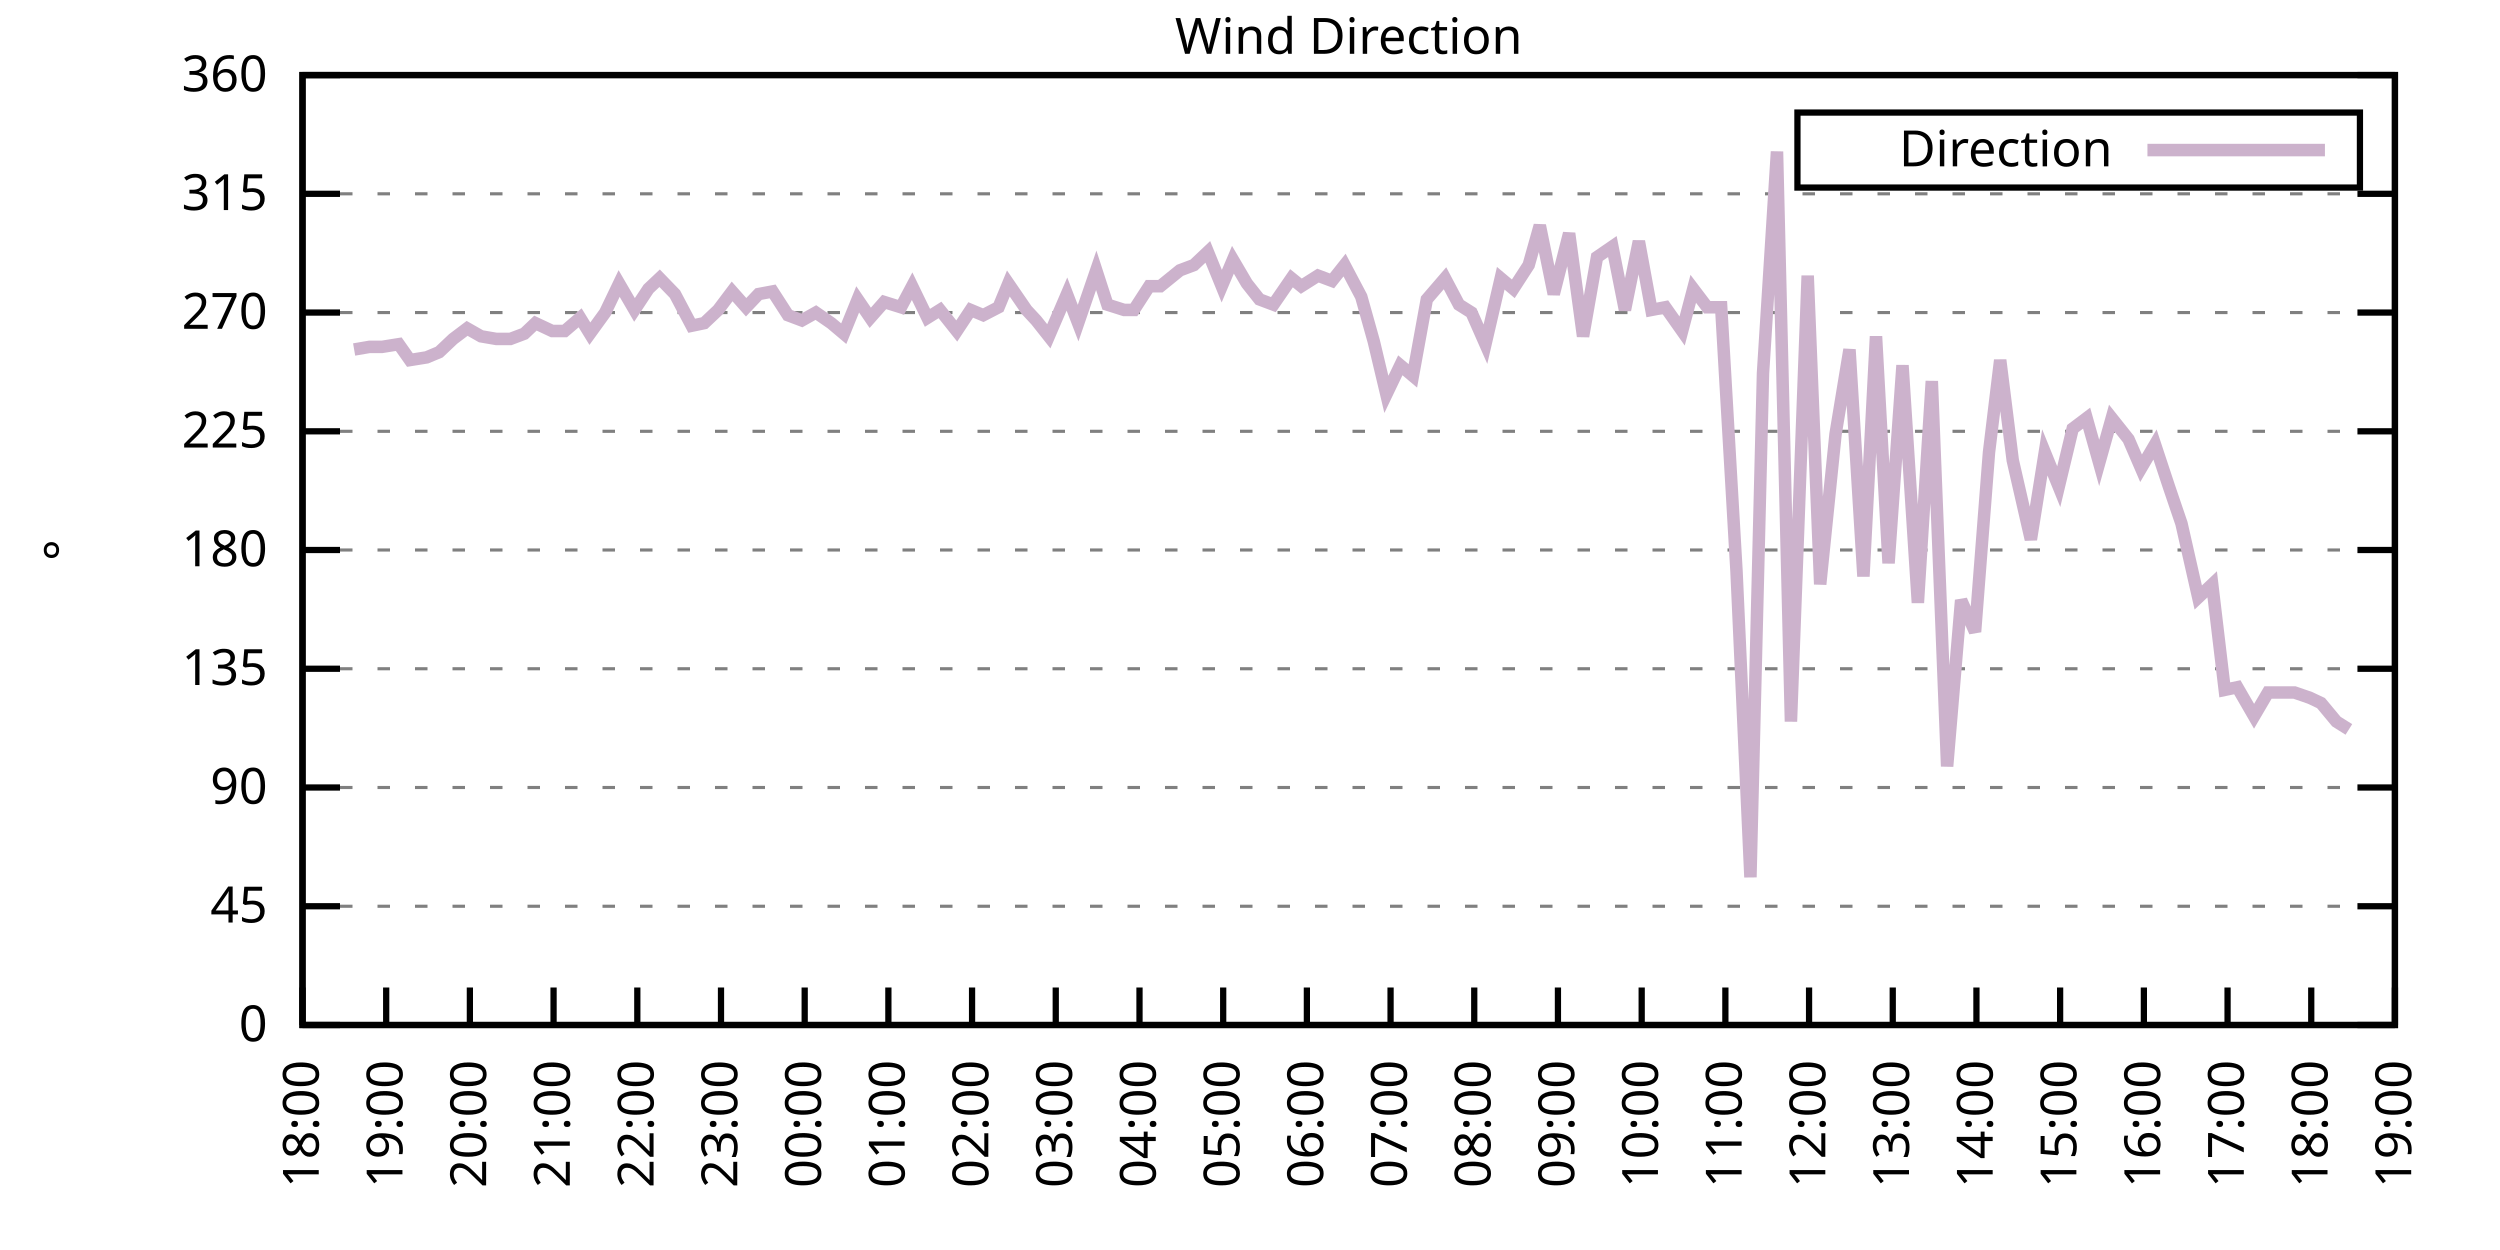
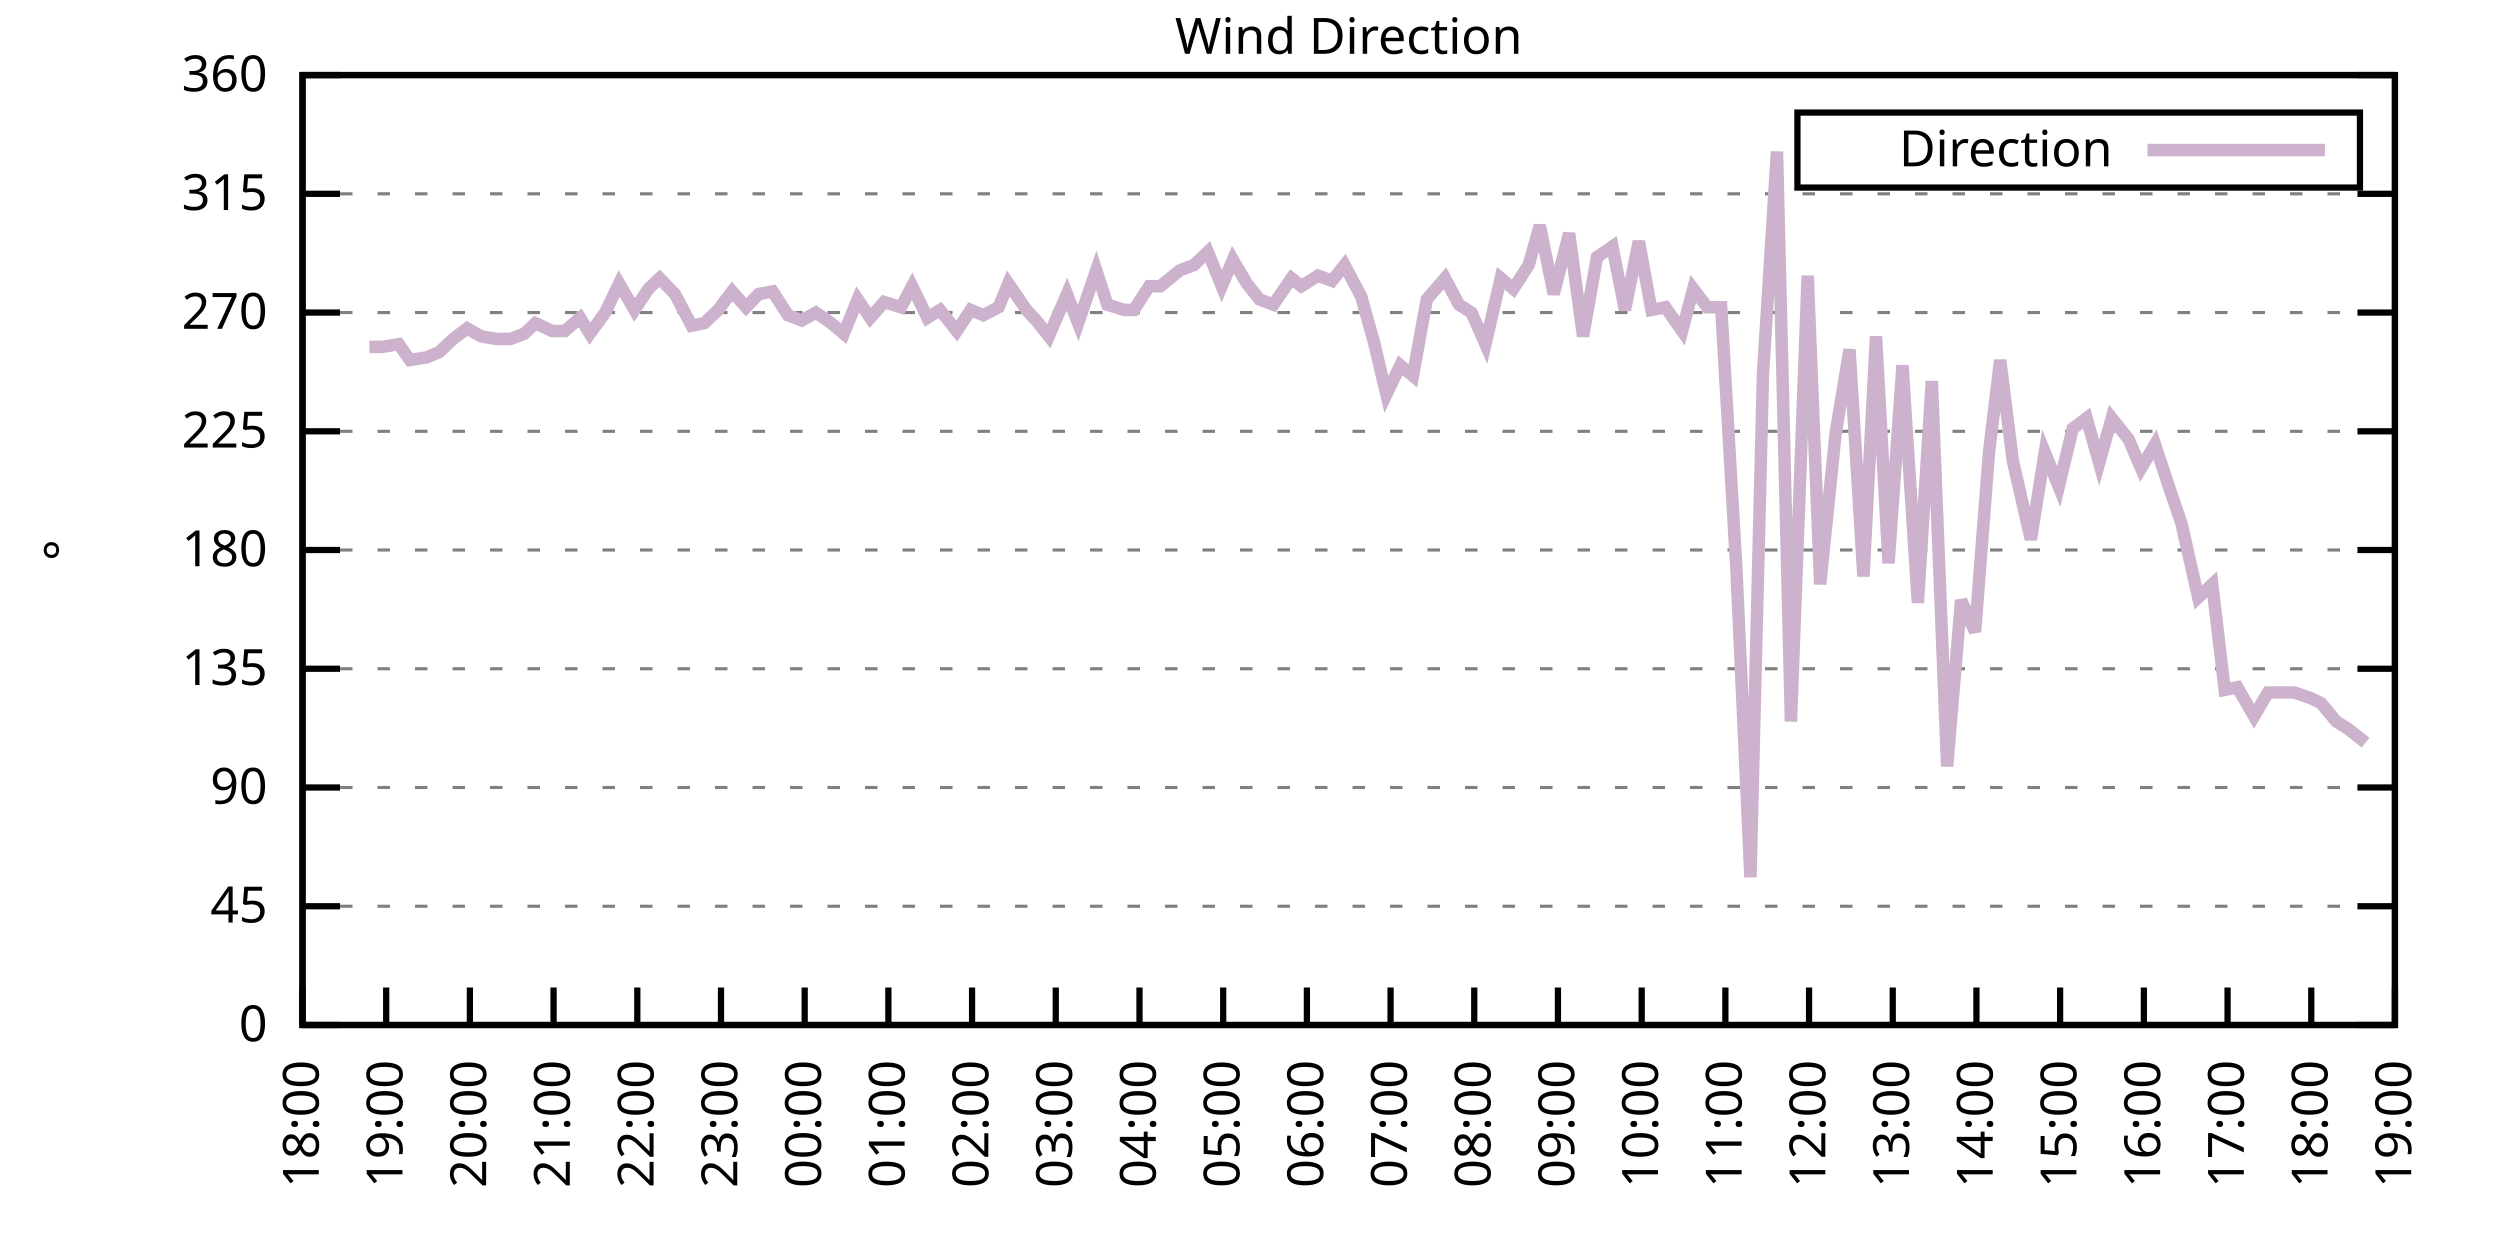
<svg xmlns="http://www.w3.org/2000/svg" xmlns:xlink="http://www.w3.org/1999/xlink" width="400" height="200" viewBox="0 0 400 200">
  <g id="gnuplot_canvas">
    <rect x="0" y="0" width="400" height="200" fill="none" />
    <defs>
      <circle id="gpDot" r="0.5" stroke-width="0.5" stroke="currentColor" />
      <path id="gpPt0" stroke-width="0.333" stroke="currentColor" d="M-1,0 h2 M0,-1 v2" />
      <path id="gpPt1" stroke-width="0.333" stroke="currentColor" d="M-1,-1 L1,1 M1,-1 L-1,1" />
      <path id="gpPt2" stroke-width="0.333" stroke="currentColor" d="M-1,0 L1,0 M0,-1 L0,1 M-1,-1 L1,1 M-1,1 L1,-1" />
      <rect id="gpPt3" stroke-width="0.333" stroke="currentColor" x="-1" y="-1" width="2" height="2" />
      <rect id="gpPt4" stroke-width="0.333" stroke="currentColor" fill="currentColor" x="-1" y="-1" width="2" height="2" />
      <circle id="gpPt5" stroke-width="0.333" stroke="currentColor" cx="0" cy="0" r="1" />
      <use xlink:href="#gpPt5" id="gpPt6" fill="currentColor" stroke="none" />
      <path id="gpPt7" stroke-width="0.333" stroke="currentColor" d="M0,-1.33 L-1.33,0.67 L1.33,0.67 z" />
      <use xlink:href="#gpPt7" id="gpPt8" fill="currentColor" stroke="none" />
      <use xlink:href="#gpPt7" id="gpPt9" stroke="currentColor" transform="rotate(180)" />
      <use xlink:href="#gpPt9" id="gpPt10" fill="currentColor" stroke="none" />
      <use xlink:href="#gpPt3" id="gpPt11" stroke="currentColor" transform="rotate(45)" />
      <use xlink:href="#gpPt11" id="gpPt12" fill="currentColor" stroke="none" />
      <path id="gpPt13" stroke-width="0.333" stroke="currentColor" d="M0,1.330 L1.265,0.411 L0.782,-1.067 L-0.782,-1.076 L-1.265,0.411 z" />
      <use xlink:href="#gpPt13" id="gpPt14" fill="currentColor" stroke="none" />
      <filter id="textbox" filterUnits="objectBoundingBox" x="0" y="0" height="1" width="1">
        <feFlood flood-color="white" flood-opacity="1" result="bgnd" />
        <feComposite in="SourceGraphic" in2="bgnd" operator="atop" />
      </filter>
      <filter id="greybox" filterUnits="objectBoundingBox" x="0" y="0" height="1" width="1">
        <feFlood flood-color="lightgrey" flood-opacity="1" result="grey" />
        <feComposite in="SourceGraphic" in2="grey" operator="atop" />
      </filter>
    </defs>
    <g fill="none" color="white" stroke="currentColor" stroke-width="1.00" stroke-linecap="butt" stroke-linejoin="miter">
</g>
    <g fill="none" color="black" stroke="currentColor" stroke-width="1.00" stroke-linecap="butt" stroke-linejoin="miter">
      <g stroke="none" shape-rendering="crispEdges">
        <polygon fill="rgb(255, 255, 255)" points="48.40,164.00 383.18,164.00 383.18,12.02 48.40,12.02 " />
      </g>
    </g>
    <g fill="none" color="black" stroke="currentColor" stroke-width="1.00" stroke-linecap="butt" stroke-linejoin="miter">
</g>
    <g fill="none" color="black" stroke="black" stroke-width="0.50" stroke-linecap="butt" stroke-linejoin="miter">
</g>
    <g fill="none" color="gray" stroke="currentColor" stroke-width="0.50" stroke-linecap="butt" stroke-linejoin="miter">
      <path stroke="gray" stroke-dasharray="2,4" class="gridline" d="M48.40,164.00 L383.19,164.00  " />
    </g>
    <g fill="none" color="gray" stroke="gray" stroke-width="1.00" stroke-linecap="butt" stroke-linejoin="miter">
</g>
    <g fill="none" color="black" stroke="currentColor" stroke-width="1.00" stroke-linecap="butt" stroke-linejoin="miter">
      <path stroke="black" d="M48.40,164.00 L54.40,164.00 M383.19,164.00 L377.19,164.00  " />
      <g transform="translate(42.80,166.60)" stroke="none" fill="black" font-family="Sans" font-size="8.00" text-anchor="end">
        <text>
          <tspan font-family="Sans"> 0</tspan>
        </text>
      </g>
    </g>
    <g fill="none" color="black" stroke="currentColor" stroke-width="1.00" stroke-linecap="butt" stroke-linejoin="miter">
</g>
    <g fill="none" color="black" stroke="black" stroke-width="0.50" stroke-linecap="butt" stroke-linejoin="miter">
</g>
    <g fill="none" color="gray" stroke="currentColor" stroke-width="0.50" stroke-linecap="butt" stroke-linejoin="miter">
      <path stroke="gray" stroke-dasharray="2,4" class="gridline" d="M48.40,145.00 L383.19,145.00  " />
    </g>
    <g fill="none" color="gray" stroke="gray" stroke-width="1.00" stroke-linecap="butt" stroke-linejoin="miter">
</g>
    <g fill="none" color="black" stroke="currentColor" stroke-width="1.00" stroke-linecap="butt" stroke-linejoin="miter">
      <path stroke="black" d="M48.40,145.00 L54.40,145.00 M383.19,145.00 L377.19,145.00  " />
      <g transform="translate(42.80,147.60)" stroke="none" fill="black" font-family="Sans" font-size="8.00" text-anchor="end">
        <text>
          <tspan font-family="Sans"> 45</tspan>
        </text>
      </g>
    </g>
    <g fill="none" color="black" stroke="currentColor" stroke-width="1.00" stroke-linecap="butt" stroke-linejoin="miter">
</g>
    <g fill="none" color="black" stroke="black" stroke-width="0.50" stroke-linecap="butt" stroke-linejoin="miter">
</g>
    <g fill="none" color="gray" stroke="currentColor" stroke-width="0.50" stroke-linecap="butt" stroke-linejoin="miter">
      <path stroke="gray" stroke-dasharray="2,4" class="gridline" d="M48.40,126.00 L383.19,126.00  " />
    </g>
    <g fill="none" color="gray" stroke="gray" stroke-width="1.00" stroke-linecap="butt" stroke-linejoin="miter">
</g>
    <g fill="none" color="black" stroke="currentColor" stroke-width="1.00" stroke-linecap="butt" stroke-linejoin="miter">
      <path stroke="black" d="M48.40,126.00 L54.40,126.00 M383.19,126.00 L377.19,126.00  " />
      <g transform="translate(42.80,128.60)" stroke="none" fill="black" font-family="Sans" font-size="8.00" text-anchor="end">
        <text>
          <tspan font-family="Sans"> 90</tspan>
        </text>
      </g>
    </g>
    <g fill="none" color="black" stroke="currentColor" stroke-width="1.00" stroke-linecap="butt" stroke-linejoin="miter">
</g>
    <g fill="none" color="black" stroke="black" stroke-width="0.50" stroke-linecap="butt" stroke-linejoin="miter">
</g>
    <g fill="none" color="gray" stroke="currentColor" stroke-width="0.50" stroke-linecap="butt" stroke-linejoin="miter">
      <path stroke="gray" stroke-dasharray="2,4" class="gridline" d="M48.40,107.00 L383.19,107.00  " />
    </g>
    <g fill="none" color="gray" stroke="gray" stroke-width="1.00" stroke-linecap="butt" stroke-linejoin="miter">
</g>
    <g fill="none" color="black" stroke="currentColor" stroke-width="1.00" stroke-linecap="butt" stroke-linejoin="miter">
      <path stroke="black" d="M48.40,107.00 L54.40,107.00 M383.19,107.00 L377.19,107.00  " />
      <g transform="translate(42.80,109.60)" stroke="none" fill="black" font-family="Sans" font-size="8.00" text-anchor="end">
        <text>
          <tspan font-family="Sans"> 135</tspan>
        </text>
      </g>
    </g>
    <g fill="none" color="black" stroke="currentColor" stroke-width="1.00" stroke-linecap="butt" stroke-linejoin="miter">
</g>
    <g fill="none" color="black" stroke="black" stroke-width="0.50" stroke-linecap="butt" stroke-linejoin="miter">
</g>
    <g fill="none" color="gray" stroke="currentColor" stroke-width="0.50" stroke-linecap="butt" stroke-linejoin="miter">
      <path stroke="gray" stroke-dasharray="2,4" class="gridline" d="M48.40,88.00 L383.19,88.00  " />
    </g>
    <g fill="none" color="gray" stroke="gray" stroke-width="1.00" stroke-linecap="butt" stroke-linejoin="miter">
</g>
    <g fill="none" color="black" stroke="currentColor" stroke-width="1.00" stroke-linecap="butt" stroke-linejoin="miter">
      <path stroke="black" d="M48.40,88.00 L54.40,88.00 M383.19,88.00 L377.19,88.00  " />
      <g transform="translate(42.80,90.60)" stroke="none" fill="black" font-family="Sans" font-size="8.00" text-anchor="end">
        <text>
          <tspan font-family="Sans"> 180</tspan>
        </text>
      </g>
    </g>
    <g fill="none" color="black" stroke="currentColor" stroke-width="1.00" stroke-linecap="butt" stroke-linejoin="miter">
</g>
    <g fill="none" color="black" stroke="black" stroke-width="0.50" stroke-linecap="butt" stroke-linejoin="miter">
</g>
    <g fill="none" color="gray" stroke="currentColor" stroke-width="0.50" stroke-linecap="butt" stroke-linejoin="miter">
      <path stroke="gray" stroke-dasharray="2,4" class="gridline" d="M48.40,69.01 L383.19,69.01  " />
    </g>
    <g fill="none" color="gray" stroke="gray" stroke-width="1.00" stroke-linecap="butt" stroke-linejoin="miter">
</g>
    <g fill="none" color="black" stroke="currentColor" stroke-width="1.00" stroke-linecap="butt" stroke-linejoin="miter">
      <path stroke="black" d="M48.40,69.01 L54.40,69.01 M383.19,69.01 L377.19,69.01  " />
      <g transform="translate(42.80,71.61)" stroke="none" fill="black" font-family="Sans" font-size="8.00" text-anchor="end">
        <text>
          <tspan font-family="Sans"> 225</tspan>
        </text>
      </g>
    </g>
    <g fill="none" color="black" stroke="currentColor" stroke-width="1.00" stroke-linecap="butt" stroke-linejoin="miter">
</g>
    <g fill="none" color="black" stroke="black" stroke-width="0.50" stroke-linecap="butt" stroke-linejoin="miter">
</g>
    <g fill="none" color="gray" stroke="currentColor" stroke-width="0.50" stroke-linecap="butt" stroke-linejoin="miter">
      <path stroke="gray" stroke-dasharray="2,4" class="gridline" d="M48.40,50.01 L383.19,50.01  " />
    </g>
    <g fill="none" color="gray" stroke="gray" stroke-width="1.00" stroke-linecap="butt" stroke-linejoin="miter">
</g>
    <g fill="none" color="black" stroke="currentColor" stroke-width="1.00" stroke-linecap="butt" stroke-linejoin="miter">
      <path stroke="black" d="M48.40,50.01 L54.40,50.01 M383.19,50.01 L377.19,50.01  " />
      <g transform="translate(42.80,52.61)" stroke="none" fill="black" font-family="Sans" font-size="8.00" text-anchor="end">
        <text>
          <tspan font-family="Sans"> 270</tspan>
        </text>
      </g>
    </g>
    <g fill="none" color="black" stroke="currentColor" stroke-width="1.00" stroke-linecap="butt" stroke-linejoin="miter">
</g>
    <g fill="none" color="black" stroke="black" stroke-width="0.50" stroke-linecap="butt" stroke-linejoin="miter">
</g>
    <g fill="none" color="gray" stroke="currentColor" stroke-width="0.50" stroke-linecap="butt" stroke-linejoin="miter">
      <path stroke="gray" stroke-dasharray="2,4" class="gridline" d="M48.40,31.01 L383.19,31.01  " />
    </g>
    <g fill="none" color="gray" stroke="gray" stroke-width="1.00" stroke-linecap="butt" stroke-linejoin="miter">
</g>
    <g fill="none" color="black" stroke="currentColor" stroke-width="1.00" stroke-linecap="butt" stroke-linejoin="miter">
      <path stroke="black" d="M48.40,31.01 L54.40,31.01 M383.19,31.01 L377.19,31.01  " />
      <g transform="translate(42.80,33.61)" stroke="none" fill="black" font-family="Sans" font-size="8.00" text-anchor="end">
        <text>
          <tspan font-family="Sans"> 315</tspan>
        </text>
      </g>
    </g>
    <g fill="none" color="black" stroke="currentColor" stroke-width="1.00" stroke-linecap="butt" stroke-linejoin="miter">
</g>
    <g fill="none" color="black" stroke="black" stroke-width="0.50" stroke-linecap="butt" stroke-linejoin="miter">
</g>
    <g fill="none" color="gray" stroke="currentColor" stroke-width="0.50" stroke-linecap="butt" stroke-linejoin="miter">
      <path stroke="gray" stroke-dasharray="2,4" class="gridline" d="M48.40,12.01 L383.19,12.01  " />
    </g>
    <g fill="none" color="gray" stroke="gray" stroke-width="1.00" stroke-linecap="butt" stroke-linejoin="miter">
</g>
    <g fill="none" color="black" stroke="currentColor" stroke-width="1.00" stroke-linecap="butt" stroke-linejoin="miter">
      <path stroke="black" d="M48.40,12.01 L54.40,12.01 M383.19,12.01 L377.19,12.01  " />
      <g transform="translate(42.80,14.61)" stroke="none" fill="black" font-family="Sans" font-size="8.00" text-anchor="end">
        <text>
          <tspan font-family="Sans"> 360</tspan>
        </text>
      </g>
    </g>
    <g fill="none" color="black" stroke="currentColor" stroke-width="1.00" stroke-linecap="butt" stroke-linejoin="miter">
      <path stroke="black" d="M48.40,164.00 L48.40,158.00  " />
      <g transform="translate(51.00,169.60) rotate(270.00)" stroke="none" fill="black" font-family="Sans" font-size="8.00" text-anchor="end">
        <text>
          <tspan font-family="Sans">18:00</tspan>
        </text>
      </g>
    </g>
    <g fill="none" color="black" stroke="currentColor" stroke-width="1.00" stroke-linecap="butt" stroke-linejoin="miter">
      <path stroke="black" d="M61.79,164.00 L61.79,158.00  " />
      <g transform="translate(64.39,169.60) rotate(270.00)" stroke="none" fill="black" font-family="Sans" font-size="8.00" text-anchor="end">
        <text>
          <tspan font-family="Sans">19:00</tspan>
        </text>
      </g>
    </g>
    <g fill="none" color="black" stroke="currentColor" stroke-width="1.00" stroke-linecap="butt" stroke-linejoin="miter">
      <path stroke="black" d="M75.18,164.00 L75.18,158.00  " />
      <g transform="translate(77.78,169.60) rotate(270.00)" stroke="none" fill="black" font-family="Sans" font-size="8.00" text-anchor="end">
        <text>
          <tspan font-family="Sans">20:00</tspan>
        </text>
      </g>
    </g>
    <g fill="none" color="black" stroke="currentColor" stroke-width="1.00" stroke-linecap="butt" stroke-linejoin="miter">
      <path stroke="black" d="M88.57,164.00 L88.57,158.00  " />
      <g transform="translate(91.17,169.60) rotate(270.00)" stroke="none" fill="black" font-family="Sans" font-size="8.00" text-anchor="end">
        <text>
          <tspan font-family="Sans">21:00</tspan>
        </text>
      </g>
    </g>
    <g fill="none" color="black" stroke="currentColor" stroke-width="1.00" stroke-linecap="butt" stroke-linejoin="miter">
      <path stroke="black" d="M101.97,164.00 L101.97,158.00  " />
      <g transform="translate(104.57,169.60) rotate(270.00)" stroke="none" fill="black" font-family="Sans" font-size="8.00" text-anchor="end">
        <text>
          <tspan font-family="Sans">22:00</tspan>
        </text>
      </g>
    </g>
    <g fill="none" color="black" stroke="currentColor" stroke-width="1.00" stroke-linecap="butt" stroke-linejoin="miter">
      <path stroke="black" d="M115.36,164.00 L115.36,158.00  " />
      <g transform="translate(117.96,169.60) rotate(270.00)" stroke="none" fill="black" font-family="Sans" font-size="8.00" text-anchor="end">
        <text>
          <tspan font-family="Sans">23:00</tspan>
        </text>
      </g>
    </g>
    <g fill="none" color="black" stroke="currentColor" stroke-width="1.00" stroke-linecap="butt" stroke-linejoin="miter">
      <path stroke="black" d="M128.75,164.00 L128.75,158.00  " />
      <g transform="translate(131.35,169.60) rotate(270.00)" stroke="none" fill="black" font-family="Sans" font-size="8.00" text-anchor="end">
        <text>
          <tspan font-family="Sans">00:00</tspan>
        </text>
      </g>
    </g>
    <g fill="none" color="black" stroke="currentColor" stroke-width="1.00" stroke-linecap="butt" stroke-linejoin="miter">
      <path stroke="black" d="M142.14,164.00 L142.14,158.00  " />
      <g transform="translate(144.74,169.60) rotate(270.00)" stroke="none" fill="black" font-family="Sans" font-size="8.00" text-anchor="end">
        <text>
          <tspan font-family="Sans">01:00</tspan>
        </text>
      </g>
    </g>
    <g fill="none" color="black" stroke="currentColor" stroke-width="1.00" stroke-linecap="butt" stroke-linejoin="miter">
      <path stroke="black" d="M155.53,164.00 L155.53,158.00  " />
      <g transform="translate(158.13,169.60) rotate(270.00)" stroke="none" fill="black" font-family="Sans" font-size="8.00" text-anchor="end">
        <text>
          <tspan font-family="Sans">02:00</tspan>
        </text>
      </g>
    </g>
    <g fill="none" color="black" stroke="currentColor" stroke-width="1.00" stroke-linecap="butt" stroke-linejoin="miter">
      <path stroke="black" d="M168.92,164.00 L168.92,158.00  " />
      <g transform="translate(171.52,169.60) rotate(270.00)" stroke="none" fill="black" font-family="Sans" font-size="8.00" text-anchor="end">
        <text>
          <tspan font-family="Sans">03:00</tspan>
        </text>
      </g>
    </g>
    <g fill="none" color="black" stroke="currentColor" stroke-width="1.00" stroke-linecap="butt" stroke-linejoin="miter">
      <path stroke="black" d="M182.32,164.00 L182.32,158.00  " />
      <g transform="translate(184.92,169.60) rotate(270.00)" stroke="none" fill="black" font-family="Sans" font-size="8.00" text-anchor="end">
        <text>
          <tspan font-family="Sans">04:00</tspan>
        </text>
      </g>
    </g>
    <g fill="none" color="black" stroke="currentColor" stroke-width="1.00" stroke-linecap="butt" stroke-linejoin="miter">
      <path stroke="black" d="M195.71,164.00 L195.71,158.00  " />
      <g transform="translate(198.31,169.60) rotate(270.00)" stroke="none" fill="black" font-family="Sans" font-size="8.00" text-anchor="end">
        <text>
          <tspan font-family="Sans">05:00</tspan>
        </text>
      </g>
    </g>
    <g fill="none" color="black" stroke="currentColor" stroke-width="1.00" stroke-linecap="butt" stroke-linejoin="miter">
      <path stroke="black" d="M209.10,164.00 L209.10,158.00  " />
      <g transform="translate(211.70,169.60) rotate(270.00)" stroke="none" fill="black" font-family="Sans" font-size="8.00" text-anchor="end">
        <text>
          <tspan font-family="Sans">06:00</tspan>
        </text>
      </g>
    </g>
    <g fill="none" color="black" stroke="currentColor" stroke-width="1.00" stroke-linecap="butt" stroke-linejoin="miter">
      <path stroke="black" d="M222.49,164.00 L222.49,158.00  " />
      <g transform="translate(225.09,169.60) rotate(270.00)" stroke="none" fill="black" font-family="Sans" font-size="8.00" text-anchor="end">
        <text>
          <tspan font-family="Sans">07:00</tspan>
        </text>
      </g>
    </g>
    <g fill="none" color="black" stroke="currentColor" stroke-width="1.00" stroke-linecap="butt" stroke-linejoin="miter">
      <path stroke="black" d="M235.88,164.00 L235.88,158.00  " />
      <g transform="translate(238.48,169.60) rotate(270.00)" stroke="none" fill="black" font-family="Sans" font-size="8.00" text-anchor="end">
        <text>
          <tspan font-family="Sans">08:00</tspan>
        </text>
      </g>
    </g>
    <g fill="none" color="black" stroke="currentColor" stroke-width="1.00" stroke-linecap="butt" stroke-linejoin="miter">
      <path stroke="black" d="M249.27,164.00 L249.27,158.00  " />
      <g transform="translate(251.87,169.60) rotate(270.00)" stroke="none" fill="black" font-family="Sans" font-size="8.00" text-anchor="end">
        <text>
          <tspan font-family="Sans">09:00</tspan>
        </text>
      </g>
    </g>
    <g fill="none" color="black" stroke="currentColor" stroke-width="1.00" stroke-linecap="butt" stroke-linejoin="miter">
      <path stroke="black" d="M262.67,164.00 L262.67,158.00  " />
      <g transform="translate(265.27,169.60) rotate(270.00)" stroke="none" fill="black" font-family="Sans" font-size="8.00" text-anchor="end">
        <text>
          <tspan font-family="Sans">10:00</tspan>
        </text>
      </g>
    </g>
    <g fill="none" color="black" stroke="currentColor" stroke-width="1.00" stroke-linecap="butt" stroke-linejoin="miter">
      <path stroke="black" d="M276.06,164.00 L276.06,158.00  " />
      <g transform="translate(278.66,169.60) rotate(270.00)" stroke="none" fill="black" font-family="Sans" font-size="8.00" text-anchor="end">
        <text>
          <tspan font-family="Sans">11:00</tspan>
        </text>
      </g>
    </g>
    <g fill="none" color="black" stroke="currentColor" stroke-width="1.00" stroke-linecap="butt" stroke-linejoin="miter">
      <path stroke="black" d="M289.45,164.00 L289.45,158.00  " />
      <g transform="translate(292.05,169.60) rotate(270.00)" stroke="none" fill="black" font-family="Sans" font-size="8.00" text-anchor="end">
        <text>
          <tspan font-family="Sans">12:00</tspan>
        </text>
      </g>
    </g>
    <g fill="none" color="black" stroke="currentColor" stroke-width="1.00" stroke-linecap="butt" stroke-linejoin="miter">
      <path stroke="black" d="M302.84,164.00 L302.84,158.00  " />
      <g transform="translate(305.44,169.60) rotate(270.00)" stroke="none" fill="black" font-family="Sans" font-size="8.00" text-anchor="end">
        <text>
          <tspan font-family="Sans">13:00</tspan>
        </text>
      </g>
    </g>
    <g fill="none" color="black" stroke="currentColor" stroke-width="1.00" stroke-linecap="butt" stroke-linejoin="miter">
      <path stroke="black" d="M316.23,164.00 L316.23,158.00  " />
      <g transform="translate(318.83,169.60) rotate(270.00)" stroke="none" fill="black" font-family="Sans" font-size="8.00" text-anchor="end">
        <text>
          <tspan font-family="Sans">14:00</tspan>
        </text>
      </g>
    </g>
    <g fill="none" color="black" stroke="currentColor" stroke-width="1.00" stroke-linecap="butt" stroke-linejoin="miter">
      <path stroke="black" d="M329.62,164.00 L329.62,158.00  " />
      <g transform="translate(332.22,169.60) rotate(270.00)" stroke="none" fill="black" font-family="Sans" font-size="8.00" text-anchor="end">
        <text>
          <tspan font-family="Sans">15:00</tspan>
        </text>
      </g>
    </g>
    <g fill="none" color="black" stroke="currentColor" stroke-width="1.00" stroke-linecap="butt" stroke-linejoin="miter">
      <path stroke="black" d="M343.02,164.00 L343.02,158.00  " />
      <g transform="translate(345.62,169.60) rotate(270.00)" stroke="none" fill="black" font-family="Sans" font-size="8.00" text-anchor="end">
        <text>
          <tspan font-family="Sans">16:00</tspan>
        </text>
      </g>
    </g>
    <g fill="none" color="black" stroke="currentColor" stroke-width="1.00" stroke-linecap="butt" stroke-linejoin="miter">
      <path stroke="black" d="M356.41,164.00 L356.41,158.00  " />
      <g transform="translate(359.01,169.60) rotate(270.00)" stroke="none" fill="black" font-family="Sans" font-size="8.00" text-anchor="end">
        <text>
          <tspan font-family="Sans">17:00</tspan>
        </text>
      </g>
    </g>
    <g fill="none" color="black" stroke="currentColor" stroke-width="1.00" stroke-linecap="butt" stroke-linejoin="miter">
      <path stroke="black" d="M369.80,164.00 L369.80,158.00  " />
      <g transform="translate(372.40,169.60) rotate(270.00)" stroke="none" fill="black" font-family="Sans" font-size="8.00" text-anchor="end">
        <text>
          <tspan font-family="Sans">18:00</tspan>
        </text>
      </g>
    </g>
    <g fill="none" color="black" stroke="currentColor" stroke-width="1.00" stroke-linecap="butt" stroke-linejoin="miter">
      <path stroke="black" d="M383.19,164.00 L383.19,158.00  " />
      <g transform="translate(385.79,169.60) rotate(270.00)" stroke="none" fill="black" font-family="Sans" font-size="8.00" text-anchor="end">
        <text>
          <tspan font-family="Sans">19:00</tspan>
        </text>
      </g>
    </g>
    <g fill="none" color="black" stroke="currentColor" stroke-width="1.00" stroke-linecap="butt" stroke-linejoin="miter">
</g>
    <g fill="none" color="black" stroke="currentColor" stroke-width="1.00" stroke-linecap="butt" stroke-linejoin="miter">
      <path stroke="black" d="M48.40,12.01 L48.40,164.00 L383.19,164.00 L383.19,12.01 L48.40,12.01 Z  " />
    </g>
    <g fill="none" color="black" stroke="currentColor" stroke-width="1.00" stroke-linecap="butt" stroke-linejoin="miter">
</g>
    <g fill="none" color="black" stroke="currentColor" stroke-width="1.00" stroke-linecap="butt" stroke-linejoin="miter">
      <path stroke="black" d="M287.59,30.01 L287.59,18.01 L377.59,18.01 L377.59,30.01 L287.59,30.01 Z  " />
    </g>
    <g id="Wind_direction_plot_1">
      <g fill="none" color="white" stroke="black" stroke-width="2.00" stroke-linecap="butt" stroke-linejoin="miter">
</g>
      <g fill="none" color="black" stroke="currentColor" stroke-width="2.00" stroke-linecap="butt" stroke-linejoin="miter">
        <g transform="translate(337.99,26.61)" stroke="none" fill="black" font-family="Sans" font-size="8.00" text-anchor="end">
          <text>
            <tspan font-family="Sans">Direction</tspan>
          </text>
        </g>
      </g>
      <g fill="none" color="black" stroke="currentColor" stroke-width="2.00" stroke-linecap="butt" stroke-linejoin="miter">
-         <path stroke="rgb(204, 178, 204)" d="M343.59,24.01 L371.99,24.01 M56.66,55.92 L59.11,55.50 L61.12,55.50 L63.80,55.07 L65.59,57.61 L68.26,57.18   L70.27,56.34 L72.50,54.23 L74.74,52.54 L76.97,53.81 L79.42,54.23 L81.66,54.23 L83.89,53.39 L85.67,51.70   L88.35,52.96 L90.36,52.96 L92.82,50.85 L94.38,53.39 L96.83,50.01 L99.06,45.36 L101.52,49.59 L103.75,46.21   L105.54,44.52 L107.99,47.05 L110.67,52.12 L112.68,51.70 L114.91,49.59 L117.14,46.63 L119.38,49.16 L121.38,47.05   L123.62,46.63 L126.07,50.43 L128.30,51.27 L130.54,50.01 L132.99,51.70 L135.00,53.39 L137.23,47.90 L139.24,50.85   L141.47,48.32 L144.15,49.16 L145.94,45.79 L148.39,50.85 L150.40,49.59 L153.08,52.96 L155.31,49.59 L157.32,50.43   L159.77,49.16 L161.34,45.36 L164.24,49.59 L165.80,51.27 L167.81,53.81 L170.71,47.05 L172.50,51.70 L175.40,43.25   L177.18,48.74 L179.86,49.59 L181.42,49.59 L183.88,45.79 L185.66,45.79 L188.79,43.25 L191.02,42.41 L193.25,40.30   L195.48,45.79 L197.27,41.56 L199.50,45.36 L201.51,47.90 L203.74,48.74 L206.64,44.52 L208.21,45.79 L210.88,44.10   L213.12,44.94 L215.13,42.41 L217.80,47.47 L219.81,54.65 L221.82,63.10 L224.05,58.45 L226.06,60.14 L228.29,47.90   L231.20,44.52 L233.43,48.74 L235.44,50.01 L237.67,55.07 L240.12,44.52 L242.13,46.21 L244.59,42.41 L246.37,36.08   L248.60,47.05 L251.06,37.34 L253.29,53.81 L255.52,41.14 L257.98,39.45 L259.99,49.59 L262.22,38.61 L264.23,49.59   L266.46,49.16 L269.14,52.96 L270.92,46.21 L273.16,49.16 L275.39,49.16 L277.84,91.38 L280.07,140.36 L282.08,59.72   L284.32,24.25 L286.55,115.45 L289.23,44.10 L291.23,93.49 L293.69,69.43 L295.92,55.92 L298.15,92.23 L300.16,53.81   L302.17,90.12 L304.40,58.45 L306.86,96.45 L309.09,60.98 L311.54,122.62 L313.78,96.03 L316.01,101.09 L318.24,72.38   L320.03,57.61 L322.04,73.65 L324.94,86.32 L327.17,72.38 L329.40,77.87 L331.63,68.58 L333.86,66.90 L335.87,74.07   L337.88,66.90 L340.56,70.27 L342.57,74.92 L344.80,71.12 L347.03,77.87 L349.04,83.78 L351.72,95.60 L353.95,93.49   L355.96,110.38 L357.97,109.96 L360.65,114.60 L362.88,110.80 L365.11,110.80 L367.12,110.80 L369.58,111.65 L371.36,112.49   L373.82,115.45 L375.82,116.71  " />
+         <path stroke="rgb(204, 178, 204)" d="M343.59,24.01 L371.99,24.01 M59.11,55.50 L61.12,55.50 L63.80,55.07 L65.59,57.61 L68.26,57.18 L70.27,56.34   L72.50,54.23 L74.74,52.54 L76.97,53.81 L79.42,54.23 L81.66,54.23 L83.89,53.39 L85.67,51.70 L88.35,52.96   L90.36,52.96 L92.82,50.85 L94.38,53.39 L96.83,50.01 L99.06,45.36 L101.52,49.59 L103.75,46.21 L105.54,44.52   L107.99,47.05 L110.67,52.12 L112.68,51.70 L114.91,49.59 L117.14,46.63 L119.38,49.16 L121.38,47.05 L123.62,46.63   L126.07,50.43 L128.30,51.27 L130.54,50.01 L132.99,51.70 L135.00,53.39 L137.23,47.90 L139.24,50.85 L141.47,48.32   L144.15,49.16 L145.94,45.79 L148.39,50.85 L150.40,49.59 L153.08,52.96 L155.31,49.59 L157.32,50.43 L159.77,49.16   L161.34,45.36 L164.24,49.59 L165.80,51.27 L167.81,53.81 L170.71,47.05 L172.50,51.70 L175.40,43.25 L177.18,48.74   L179.86,49.59 L181.42,49.59 L183.88,45.79 L185.66,45.79 L188.79,43.25 L191.02,42.41 L193.25,40.30 L195.48,45.79   L197.27,41.56 L199.50,45.36 L201.51,47.90 L203.74,48.74 L206.64,44.52 L208.21,45.79 L210.88,44.10 L213.12,44.94   L215.13,42.41 L217.80,47.47 L219.81,54.65 L221.82,63.10 L224.05,58.45 L226.06,60.14 L228.29,47.90 L231.20,44.52   L233.43,48.74 L235.44,50.01 L237.67,55.07 L240.12,44.52 L242.13,46.21 L244.59,42.41 L246.37,36.08 L248.60,47.05   L251.06,37.34 L253.29,53.81 L255.52,41.14 L257.98,39.45 L259.99,49.59 L262.22,38.61 L264.23,49.59 L266.46,49.16   L269.14,52.96 L270.92,46.21 L273.16,49.16 L275.39,49.16 L277.84,91.38 L280.07,140.36 L282.08,59.72 L284.32,24.25   L286.55,115.45 L289.23,44.10 L291.23,93.49 L293.69,69.43 L295.92,55.92 L298.15,92.23 L300.16,53.81 L302.17,90.12   L304.40,58.45 L306.86,96.45 L309.09,60.98 L311.54,122.62 L313.78,96.03 L316.01,101.09 L318.24,72.38 L320.03,57.61   L322.04,73.65 L324.94,86.32 L327.17,72.38 L329.40,77.87 L331.63,68.58 L333.86,66.90 L335.87,74.07 L337.88,66.90   L340.56,70.27 L342.57,74.92 L344.80,71.12 L347.03,77.87 L349.04,83.78 L351.72,95.60 L353.95,93.49 L355.96,110.38   L357.97,109.96 L360.65,114.60 L362.88,110.80 L365.11,110.80 L367.12,110.80 L369.58,111.65 L371.36,112.49 L373.82,115.45   L375.82,116.71 L378.50,118.83  " />
      </g>
    </g>
    <g fill="none" color="black" stroke="currentColor" stroke-width="2.00" stroke-linecap="butt" stroke-linejoin="miter">
</g>
    <g fill="none" color="black" stroke="black" stroke-width="1.00" stroke-linecap="butt" stroke-linejoin="miter">
</g>
    <g fill="none" color="black" stroke="currentColor" stroke-width="1.00" stroke-linecap="butt" stroke-linejoin="miter">
      <path stroke="black" d="M48.40,12.01 L48.40,164.00 L383.19,164.00 L383.19,12.01 L48.40,12.01 Z  " />
      <g transform="translate(12.80,88.01) rotate(270.00)" stroke="none" fill="black" font-family="Sans" font-size="8.00" text-anchor="middle">
        <text>
          <tspan font-family="Sans">°</tspan>
        </text>
      </g>
    </g>
    <g fill="none" color="black" stroke="currentColor" stroke-width="1.00" stroke-linecap="butt" stroke-linejoin="miter">
</g>
    <g fill="none" color="black" stroke="currentColor" stroke-width="1.00" stroke-linecap="butt" stroke-linejoin="miter">
      <g transform="translate(215.79,8.61)" stroke="none" fill="black" font-family="Sans" font-size="8.00" text-anchor="middle">
        <text>
          <tspan font-family="Sans">Wind Direction</tspan>
        </text>
      </g>
    </g>
    <g fill="none" color="black" stroke="currentColor" stroke-width="1.00" stroke-linecap="butt" stroke-linejoin="miter">
</g>
  </g>
</svg>
